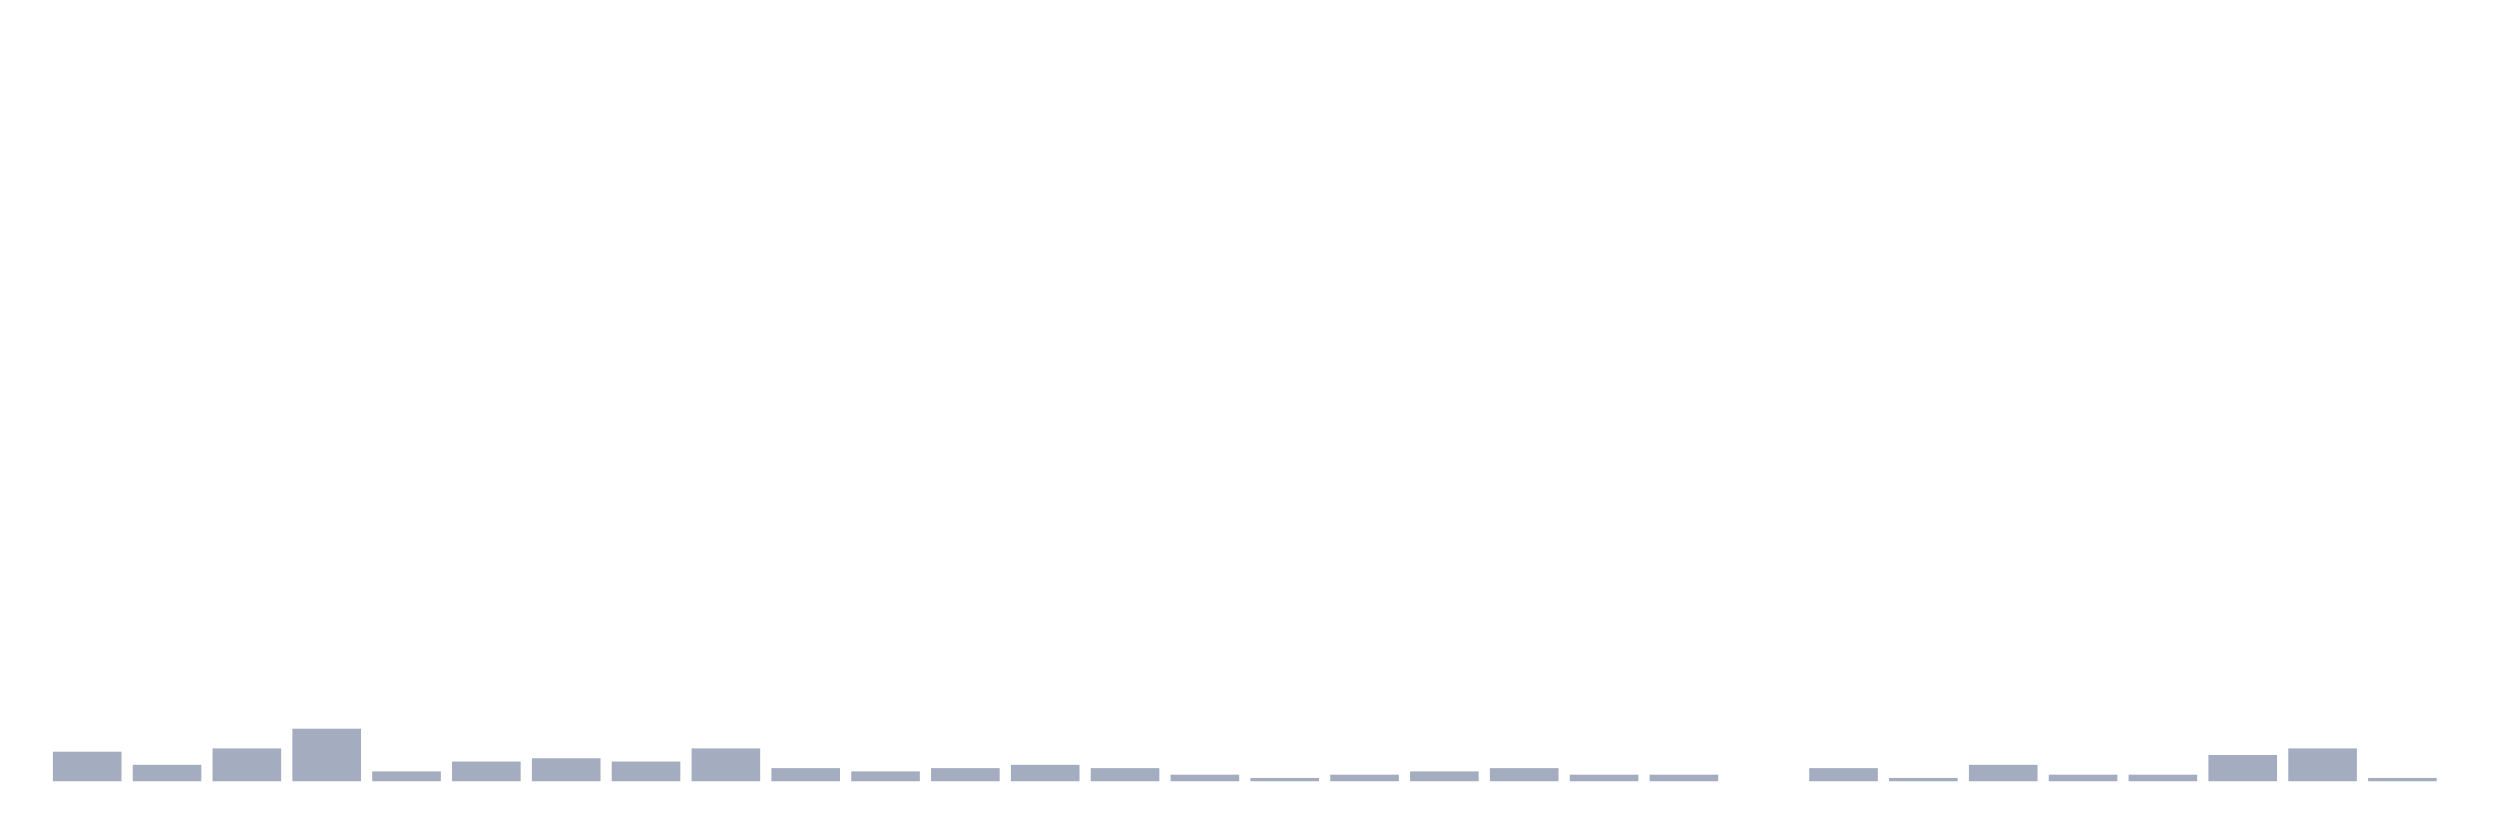
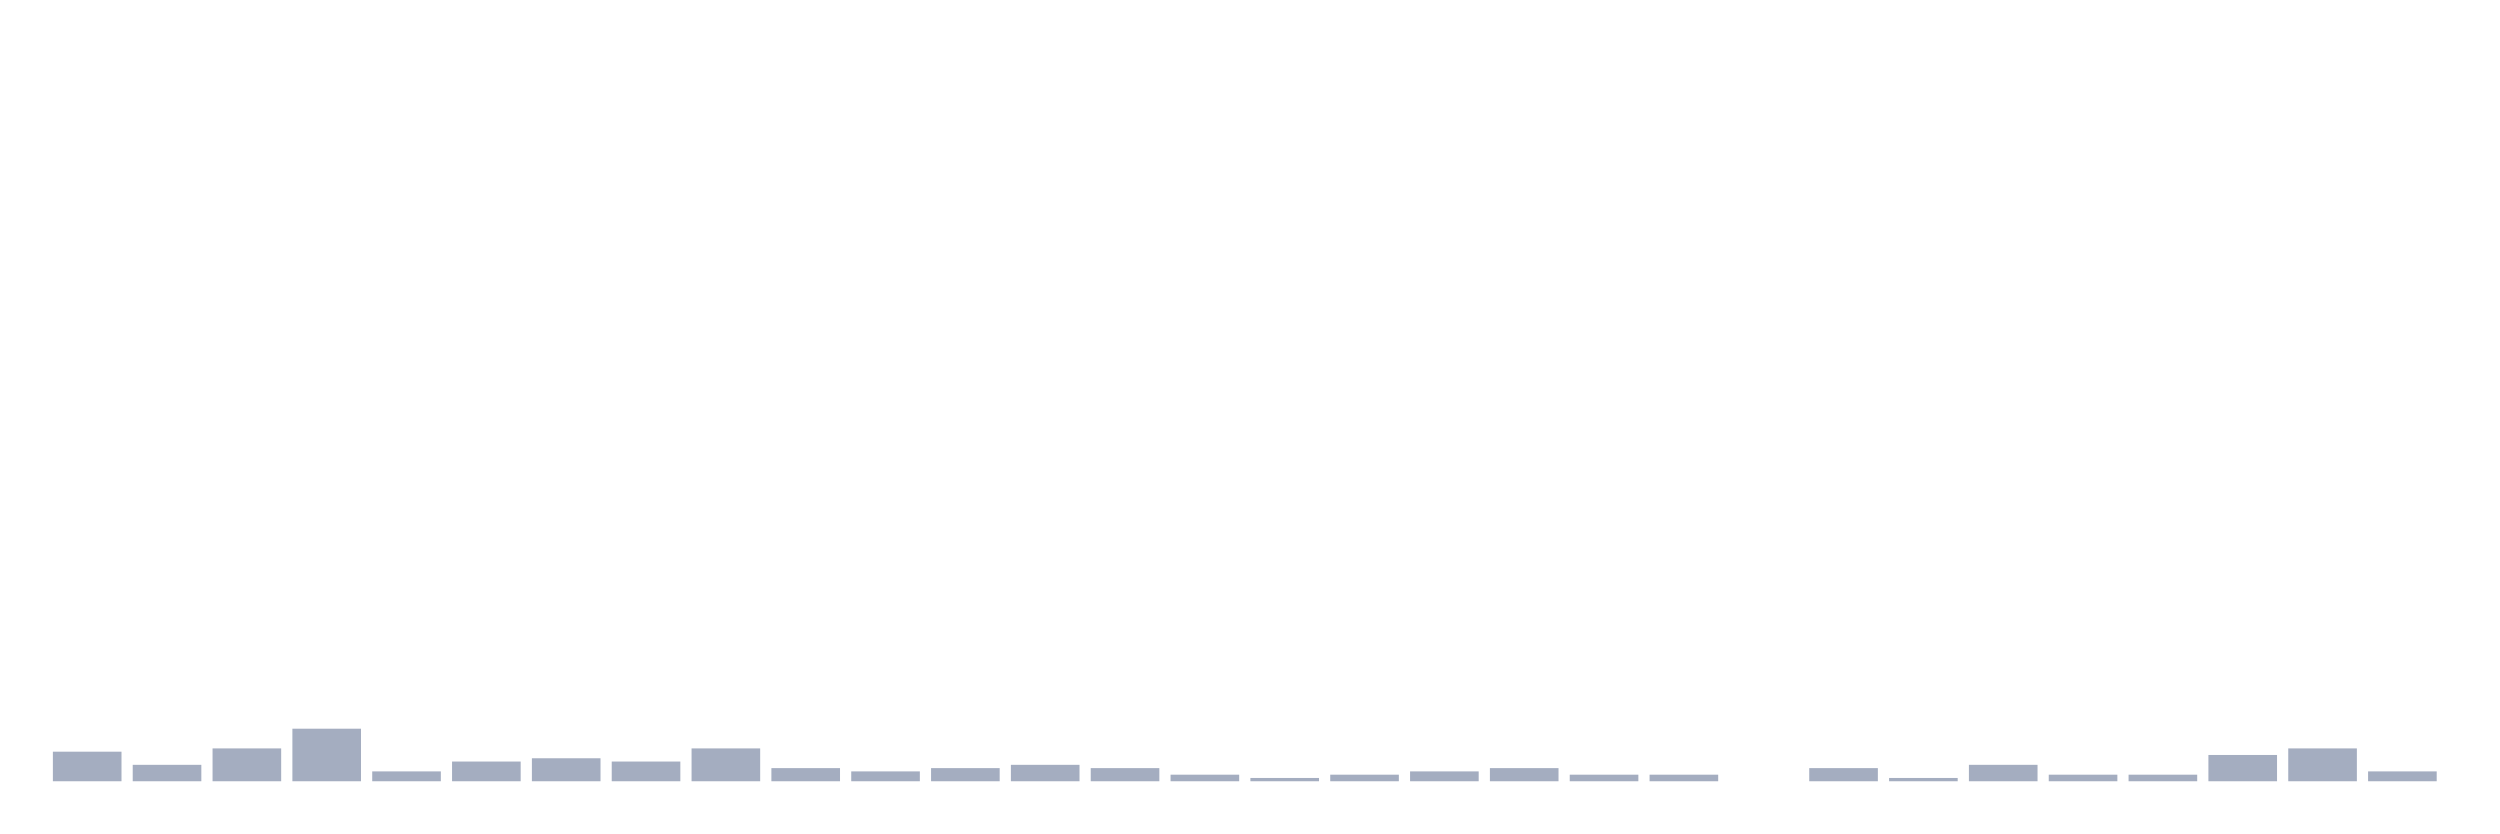
<svg xmlns="http://www.w3.org/2000/svg" viewBox="0 0 480 160">
  <g transform="translate(10,10)">
    <rect class="bar" x="0.153" width="13.175" y="134.324" height="5.676" fill="rgb(164,173,192)" />
    <rect class="bar" x="15.482" width="13.175" y="136.847" height="3.153" fill="rgb(164,173,192)" />
    <rect class="bar" x="30.81" width="13.175" y="133.694" height="6.306" fill="rgb(164,173,192)" />
    <rect class="bar" x="46.138" width="13.175" y="129.91" height="10.09" fill="rgb(164,173,192)" />
    <rect class="bar" x="61.466" width="13.175" y="138.108" height="1.892" fill="rgb(164,173,192)" />
    <rect class="bar" x="76.794" width="13.175" y="136.216" height="3.784" fill="rgb(164,173,192)" />
    <rect class="bar" x="92.123" width="13.175" y="135.586" height="4.414" fill="rgb(164,173,192)" />
    <rect class="bar" x="107.451" width="13.175" y="136.216" height="3.784" fill="rgb(164,173,192)" />
    <rect class="bar" x="122.779" width="13.175" y="133.694" height="6.306" fill="rgb(164,173,192)" />
    <rect class="bar" x="138.107" width="13.175" y="137.477" height="2.523" fill="rgb(164,173,192)" />
    <rect class="bar" x="153.436" width="13.175" y="138.108" height="1.892" fill="rgb(164,173,192)" />
    <rect class="bar" x="168.764" width="13.175" y="137.477" height="2.523" fill="rgb(164,173,192)" />
    <rect class="bar" x="184.092" width="13.175" y="136.847" height="3.153" fill="rgb(164,173,192)" />
    <rect class="bar" x="199.42" width="13.175" y="137.477" height="2.523" fill="rgb(164,173,192)" />
    <rect class="bar" x="214.748" width="13.175" y="138.739" height="1.261" fill="rgb(164,173,192)" />
    <rect class="bar" x="230.077" width="13.175" y="139.369" height="0.631" fill="rgb(164,173,192)" />
    <rect class="bar" x="245.405" width="13.175" y="138.739" height="1.261" fill="rgb(164,173,192)" />
    <rect class="bar" x="260.733" width="13.175" y="138.108" height="1.892" fill="rgb(164,173,192)" />
    <rect class="bar" x="276.061" width="13.175" y="137.477" height="2.523" fill="rgb(164,173,192)" />
    <rect class="bar" x="291.39" width="13.175" y="138.739" height="1.261" fill="rgb(164,173,192)" />
    <rect class="bar" x="306.718" width="13.175" y="138.739" height="1.261" fill="rgb(164,173,192)" />
    <rect class="bar" x="322.046" width="13.175" y="140" height="0" fill="rgb(164,173,192)" />
    <rect class="bar" x="337.374" width="13.175" y="137.477" height="2.523" fill="rgb(164,173,192)" />
    <rect class="bar" x="352.702" width="13.175" y="139.369" height="0.631" fill="rgb(164,173,192)" />
    <rect class="bar" x="368.031" width="13.175" y="136.847" height="3.153" fill="rgb(164,173,192)" />
    <rect class="bar" x="383.359" width="13.175" y="138.739" height="1.261" fill="rgb(164,173,192)" />
    <rect class="bar" x="398.687" width="13.175" y="138.739" height="1.261" fill="rgb(164,173,192)" />
    <rect class="bar" x="414.015" width="13.175" y="134.955" height="5.045" fill="rgb(164,173,192)" />
    <rect class="bar" x="429.344" width="13.175" y="133.694" height="6.306" fill="rgb(164,173,192)" />
-     <rect class="bar" x="444.672" width="13.175" y="139.369" height="0.631" fill="rgb(164,173,192)" />
+     <rect class="bar" x="444.672" width="13.175" y="138.108" height="1.892" fill="rgb(164,173,192)" />
  </g>
</svg>
